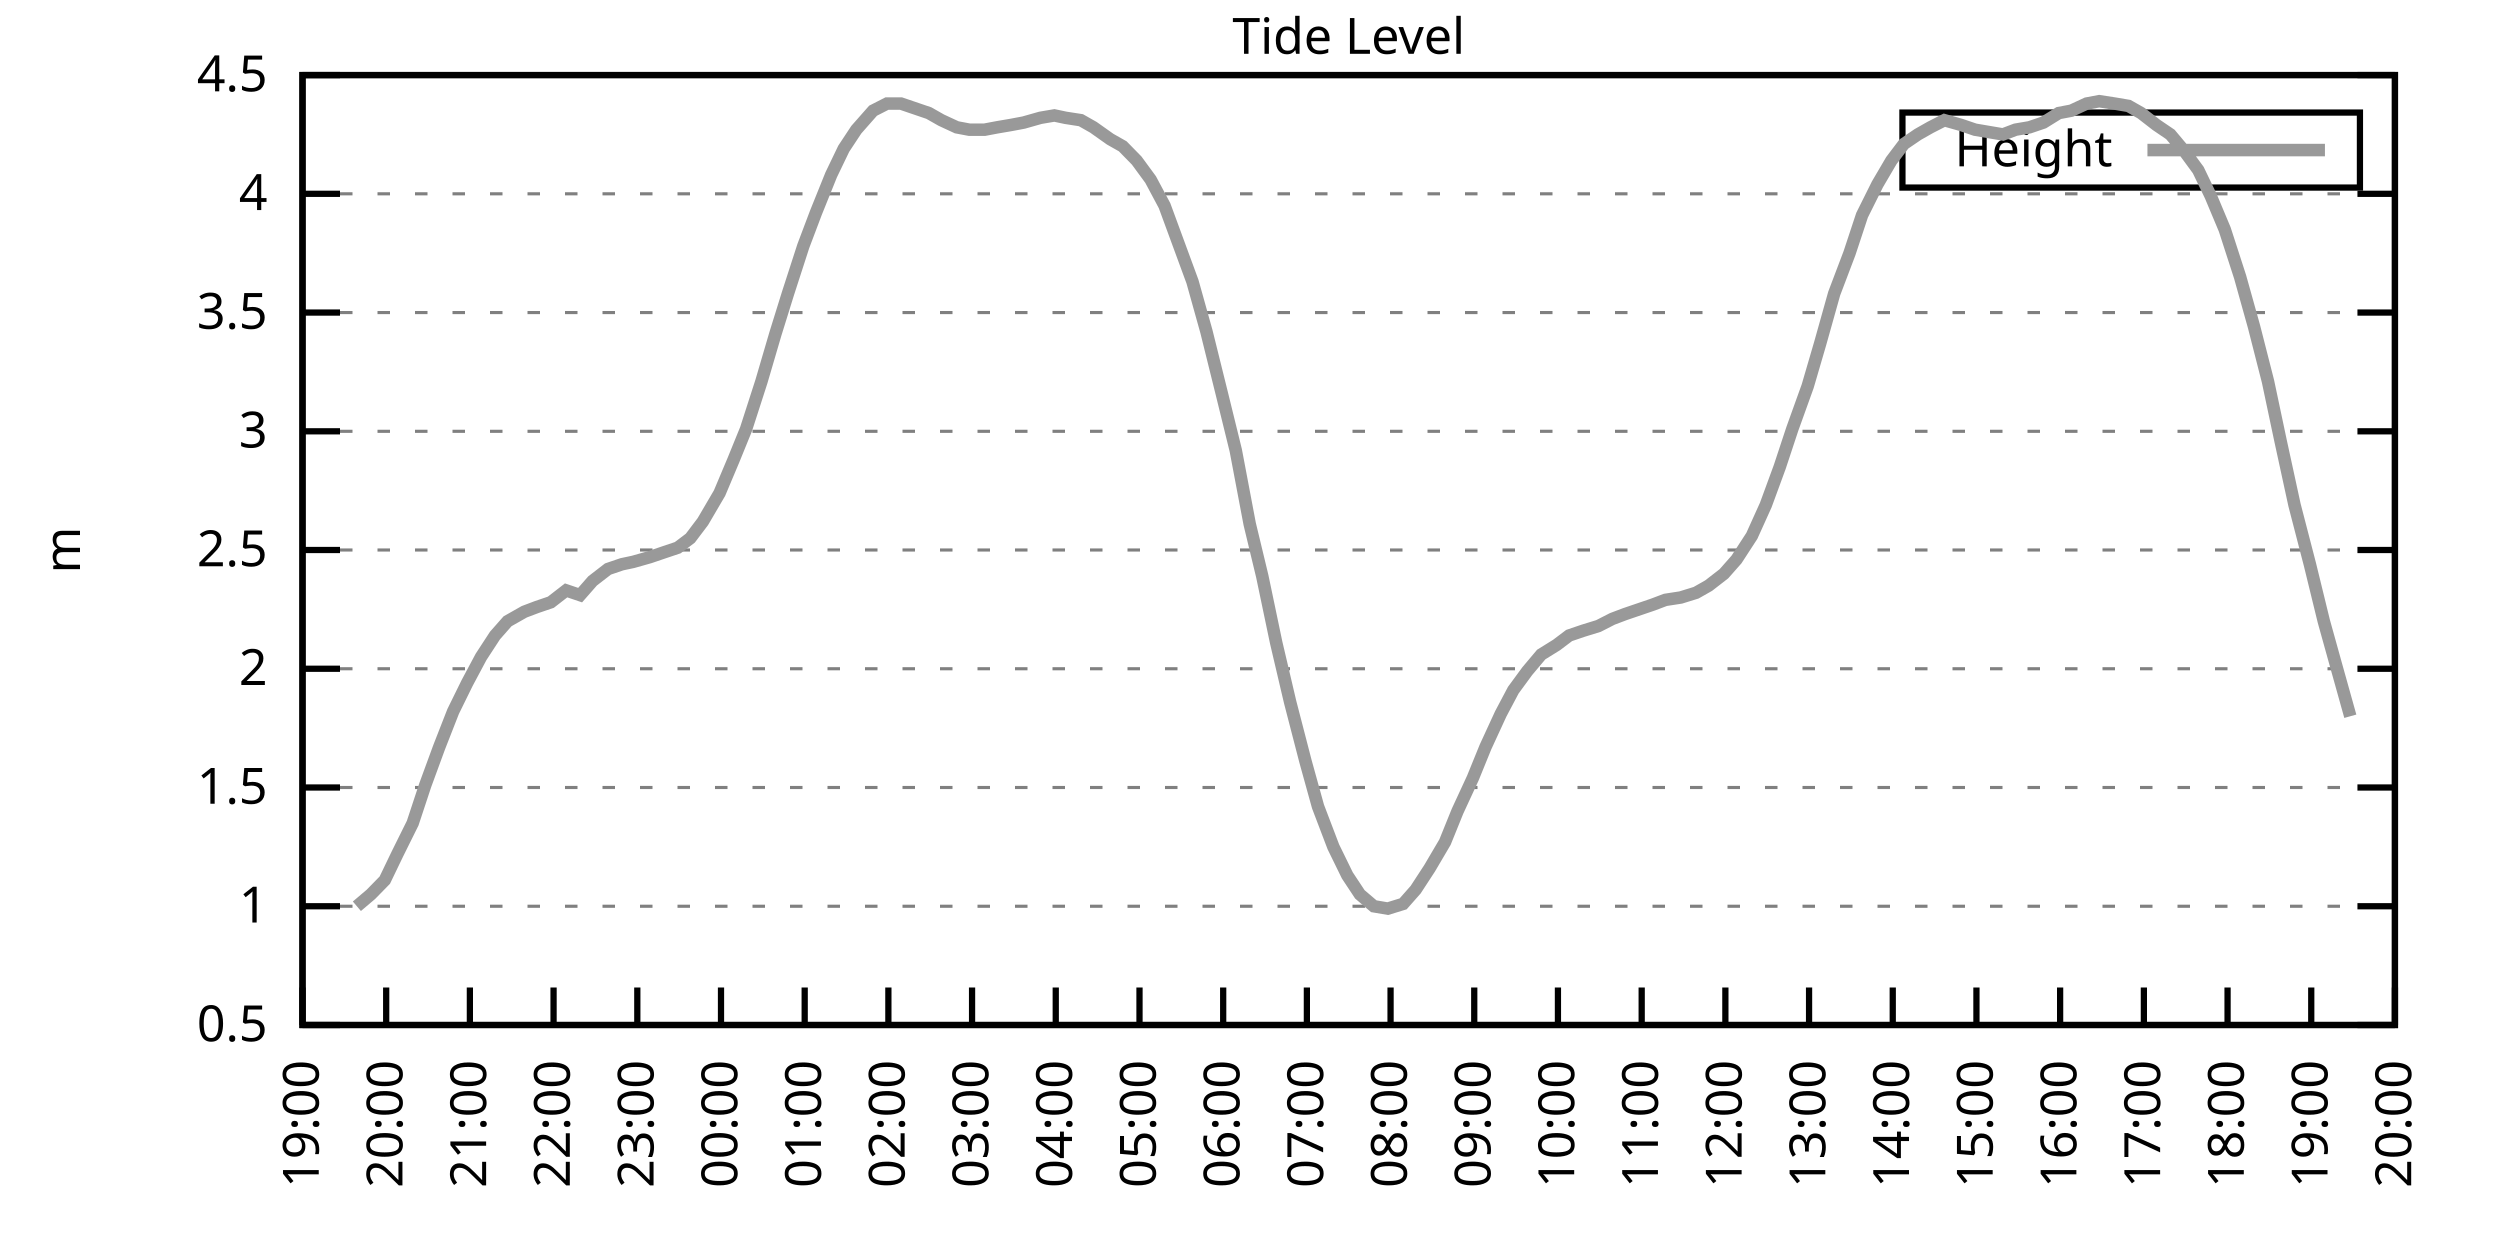
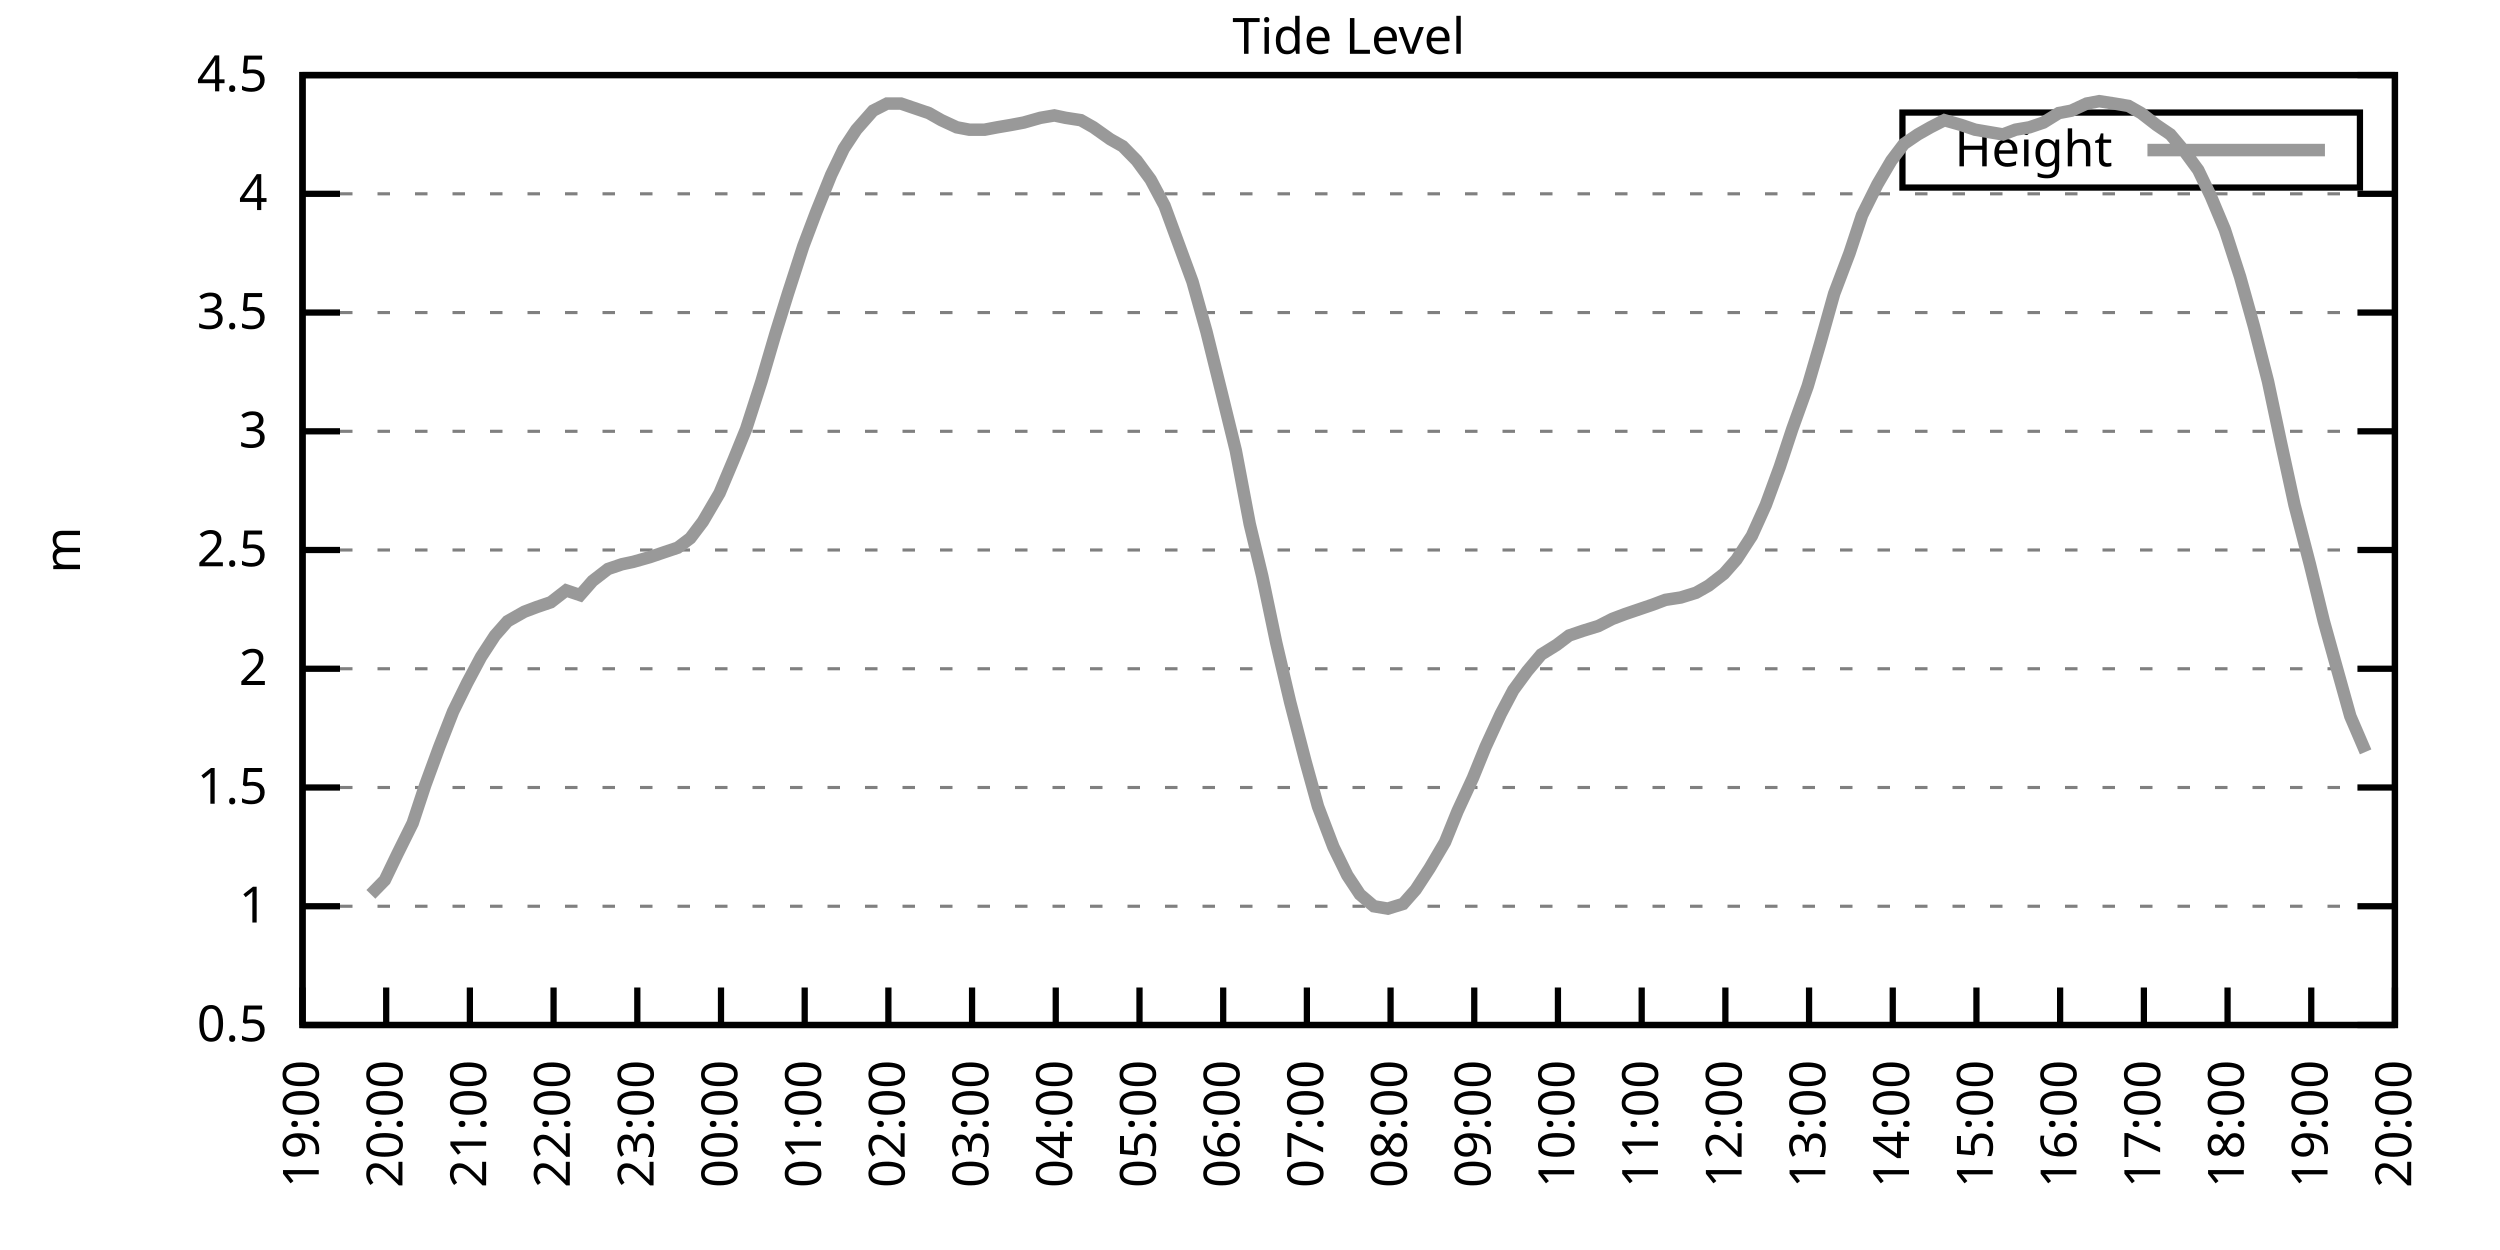
<svg xmlns="http://www.w3.org/2000/svg" xmlns:xlink="http://www.w3.org/1999/xlink" width="400" height="200" viewBox="0 0 400 200">
  <g id="gnuplot_canvas">
    <rect x="0" y="0" width="400" height="200" fill="none" />
    <defs>
      <circle id="gpDot" r="0.5" stroke-width="0.5" stroke="currentColor" />
      <path id="gpPt0" stroke-width="0.333" stroke="currentColor" d="M-1,0 h2 M0,-1 v2" />
      <path id="gpPt1" stroke-width="0.333" stroke="currentColor" d="M-1,-1 L1,1 M1,-1 L-1,1" />
      <path id="gpPt2" stroke-width="0.333" stroke="currentColor" d="M-1,0 L1,0 M0,-1 L0,1 M-1,-1 L1,1 M-1,1 L1,-1" />
      <rect id="gpPt3" stroke-width="0.333" stroke="currentColor" x="-1" y="-1" width="2" height="2" />
      <rect id="gpPt4" stroke-width="0.333" stroke="currentColor" fill="currentColor" x="-1" y="-1" width="2" height="2" />
      <circle id="gpPt5" stroke-width="0.333" stroke="currentColor" cx="0" cy="0" r="1" />
      <use xlink:href="#gpPt5" id="gpPt6" fill="currentColor" stroke="none" />
      <path id="gpPt7" stroke-width="0.333" stroke="currentColor" d="M0,-1.33 L-1.33,0.67 L1.33,0.67 z" />
      <use xlink:href="#gpPt7" id="gpPt8" fill="currentColor" stroke="none" />
      <use xlink:href="#gpPt7" id="gpPt9" stroke="currentColor" transform="rotate(180)" />
      <use xlink:href="#gpPt9" id="gpPt10" fill="currentColor" stroke="none" />
      <use xlink:href="#gpPt3" id="gpPt11" stroke="currentColor" transform="rotate(45)" />
      <use xlink:href="#gpPt11" id="gpPt12" fill="currentColor" stroke="none" />
      <path id="gpPt13" stroke-width="0.333" stroke="currentColor" d="M0,1.330 L1.265,0.411 L0.782,-1.067 L-0.782,-1.076 L-1.265,0.411 z" />
      <use xlink:href="#gpPt13" id="gpPt14" fill="currentColor" stroke="none" />
      <filter id="textbox" filterUnits="objectBoundingBox" x="0" y="0" height="1" width="1">
        <feFlood flood-color="white" flood-opacity="1" result="bgnd" />
        <feComposite in="SourceGraphic" in2="bgnd" operator="atop" />
      </filter>
      <filter id="greybox" filterUnits="objectBoundingBox" x="0" y="0" height="1" width="1">
        <feFlood flood-color="lightgrey" flood-opacity="1" result="grey" />
        <feComposite in="SourceGraphic" in2="grey" operator="atop" />
      </filter>
    </defs>
    <g fill="none" color="white" stroke="currentColor" stroke-width="1.00" stroke-linecap="butt" stroke-linejoin="miter">
</g>
    <g fill="none" color="black" stroke="currentColor" stroke-width="1.00" stroke-linecap="butt" stroke-linejoin="miter">
      <g stroke="none" shape-rendering="crispEdges">
        <polygon fill="rgb(255, 255, 255)" points="48.40,164.00 383.18,164.00 383.18,12.02 48.40,12.02 " />
      </g>
    </g>
    <g fill="none" color="black" stroke="currentColor" stroke-width="1.00" stroke-linecap="butt" stroke-linejoin="miter">
</g>
    <g fill="none" color="black" stroke="black" stroke-width="0.50" stroke-linecap="butt" stroke-linejoin="miter">
</g>
    <g fill="none" color="gray" stroke="currentColor" stroke-width="0.50" stroke-linecap="butt" stroke-linejoin="miter">
      <path stroke="gray" stroke-dasharray="2,4" class="gridline" d="M48.40,164.00 L383.19,164.00  " />
    </g>
    <g fill="none" color="gray" stroke="gray" stroke-width="1.00" stroke-linecap="butt" stroke-linejoin="miter">
</g>
    <g fill="none" color="black" stroke="currentColor" stroke-width="1.00" stroke-linecap="butt" stroke-linejoin="miter">
      <path stroke="black" d="M48.40,164.00 L54.40,164.00 M383.19,164.00 L377.19,164.00  " />
      <g transform="translate(42.80,166.60)" stroke="none" fill="black" font-family="Sans" font-size="8.00" text-anchor="end">
        <text>
          <tspan font-family="Sans"> 0.5</tspan>
        </text>
      </g>
    </g>
    <g fill="none" color="black" stroke="currentColor" stroke-width="1.00" stroke-linecap="butt" stroke-linejoin="miter">
</g>
    <g fill="none" color="black" stroke="black" stroke-width="0.50" stroke-linecap="butt" stroke-linejoin="miter">
</g>
    <g fill="none" color="gray" stroke="currentColor" stroke-width="0.50" stroke-linecap="butt" stroke-linejoin="miter">
      <path stroke="gray" stroke-dasharray="2,4" class="gridline" d="M48.40,145.00 L383.19,145.00  " />
    </g>
    <g fill="none" color="gray" stroke="gray" stroke-width="1.00" stroke-linecap="butt" stroke-linejoin="miter">
</g>
    <g fill="none" color="black" stroke="currentColor" stroke-width="1.00" stroke-linecap="butt" stroke-linejoin="miter">
      <path stroke="black" d="M48.40,145.00 L54.40,145.00 M383.19,145.00 L377.19,145.00  " />
      <g transform="translate(42.80,147.60)" stroke="none" fill="black" font-family="Sans" font-size="8.00" text-anchor="end">
        <text>
          <tspan font-family="Sans"> 1</tspan>
        </text>
      </g>
    </g>
    <g fill="none" color="black" stroke="currentColor" stroke-width="1.00" stroke-linecap="butt" stroke-linejoin="miter">
</g>
    <g fill="none" color="black" stroke="black" stroke-width="0.50" stroke-linecap="butt" stroke-linejoin="miter">
</g>
    <g fill="none" color="gray" stroke="currentColor" stroke-width="0.50" stroke-linecap="butt" stroke-linejoin="miter">
      <path stroke="gray" stroke-dasharray="2,4" class="gridline" d="M48.40,126.00 L383.19,126.00  " />
    </g>
    <g fill="none" color="gray" stroke="gray" stroke-width="1.00" stroke-linecap="butt" stroke-linejoin="miter">
</g>
    <g fill="none" color="black" stroke="currentColor" stroke-width="1.00" stroke-linecap="butt" stroke-linejoin="miter">
      <path stroke="black" d="M48.40,126.00 L54.40,126.00 M383.19,126.00 L377.19,126.00  " />
      <g transform="translate(42.80,128.60)" stroke="none" fill="black" font-family="Sans" font-size="8.00" text-anchor="end">
        <text>
          <tspan font-family="Sans"> 1.5</tspan>
        </text>
      </g>
    </g>
    <g fill="none" color="black" stroke="currentColor" stroke-width="1.00" stroke-linecap="butt" stroke-linejoin="miter">
</g>
    <g fill="none" color="black" stroke="black" stroke-width="0.50" stroke-linecap="butt" stroke-linejoin="miter">
</g>
    <g fill="none" color="gray" stroke="currentColor" stroke-width="0.50" stroke-linecap="butt" stroke-linejoin="miter">
      <path stroke="gray" stroke-dasharray="2,4" class="gridline" d="M48.40,107.00 L383.19,107.00  " />
    </g>
    <g fill="none" color="gray" stroke="gray" stroke-width="1.00" stroke-linecap="butt" stroke-linejoin="miter">
</g>
    <g fill="none" color="black" stroke="currentColor" stroke-width="1.00" stroke-linecap="butt" stroke-linejoin="miter">
      <path stroke="black" d="M48.40,107.00 L54.40,107.00 M383.19,107.00 L377.19,107.00  " />
      <g transform="translate(42.80,109.60)" stroke="none" fill="black" font-family="Sans" font-size="8.00" text-anchor="end">
        <text>
          <tspan font-family="Sans"> 2</tspan>
        </text>
      </g>
    </g>
    <g fill="none" color="black" stroke="currentColor" stroke-width="1.00" stroke-linecap="butt" stroke-linejoin="miter">
</g>
    <g fill="none" color="black" stroke="black" stroke-width="0.50" stroke-linecap="butt" stroke-linejoin="miter">
</g>
    <g fill="none" color="gray" stroke="currentColor" stroke-width="0.50" stroke-linecap="butt" stroke-linejoin="miter">
      <path stroke="gray" stroke-dasharray="2,4" class="gridline" d="M48.40,88.00 L383.19,88.00  " />
    </g>
    <g fill="none" color="gray" stroke="gray" stroke-width="1.00" stroke-linecap="butt" stroke-linejoin="miter">
</g>
    <g fill="none" color="black" stroke="currentColor" stroke-width="1.00" stroke-linecap="butt" stroke-linejoin="miter">
      <path stroke="black" d="M48.40,88.00 L54.40,88.00 M383.19,88.00 L377.19,88.00  " />
      <g transform="translate(42.80,90.60)" stroke="none" fill="black" font-family="Sans" font-size="8.00" text-anchor="end">
        <text>
          <tspan font-family="Sans"> 2.5</tspan>
        </text>
      </g>
    </g>
    <g fill="none" color="black" stroke="currentColor" stroke-width="1.00" stroke-linecap="butt" stroke-linejoin="miter">
</g>
    <g fill="none" color="black" stroke="black" stroke-width="0.50" stroke-linecap="butt" stroke-linejoin="miter">
</g>
    <g fill="none" color="gray" stroke="currentColor" stroke-width="0.50" stroke-linecap="butt" stroke-linejoin="miter">
      <path stroke="gray" stroke-dasharray="2,4" class="gridline" d="M48.40,69.01 L383.19,69.01  " />
    </g>
    <g fill="none" color="gray" stroke="gray" stroke-width="1.00" stroke-linecap="butt" stroke-linejoin="miter">
</g>
    <g fill="none" color="black" stroke="currentColor" stroke-width="1.00" stroke-linecap="butt" stroke-linejoin="miter">
      <path stroke="black" d="M48.40,69.01 L54.40,69.01 M383.19,69.01 L377.19,69.01  " />
      <g transform="translate(42.80,71.61)" stroke="none" fill="black" font-family="Sans" font-size="8.00" text-anchor="end">
        <text>
          <tspan font-family="Sans"> 3</tspan>
        </text>
      </g>
    </g>
    <g fill="none" color="black" stroke="currentColor" stroke-width="1.00" stroke-linecap="butt" stroke-linejoin="miter">
</g>
    <g fill="none" color="black" stroke="black" stroke-width="0.50" stroke-linecap="butt" stroke-linejoin="miter">
</g>
    <g fill="none" color="gray" stroke="currentColor" stroke-width="0.50" stroke-linecap="butt" stroke-linejoin="miter">
      <path stroke="gray" stroke-dasharray="2,4" class="gridline" d="M48.40,50.01 L383.19,50.01  " />
    </g>
    <g fill="none" color="gray" stroke="gray" stroke-width="1.00" stroke-linecap="butt" stroke-linejoin="miter">
</g>
    <g fill="none" color="black" stroke="currentColor" stroke-width="1.00" stroke-linecap="butt" stroke-linejoin="miter">
      <path stroke="black" d="M48.40,50.01 L54.40,50.01 M383.19,50.01 L377.19,50.01  " />
      <g transform="translate(42.80,52.61)" stroke="none" fill="black" font-family="Sans" font-size="8.00" text-anchor="end">
        <text>
          <tspan font-family="Sans"> 3.5</tspan>
        </text>
      </g>
    </g>
    <g fill="none" color="black" stroke="currentColor" stroke-width="1.00" stroke-linecap="butt" stroke-linejoin="miter">
</g>
    <g fill="none" color="black" stroke="black" stroke-width="0.50" stroke-linecap="butt" stroke-linejoin="miter">
</g>
    <g fill="none" color="gray" stroke="currentColor" stroke-width="0.50" stroke-linecap="butt" stroke-linejoin="miter">
      <path stroke="gray" stroke-dasharray="2,4" class="gridline" d="M48.40,31.01 L383.19,31.01  " />
    </g>
    <g fill="none" color="gray" stroke="gray" stroke-width="1.00" stroke-linecap="butt" stroke-linejoin="miter">
</g>
    <g fill="none" color="black" stroke="currentColor" stroke-width="1.00" stroke-linecap="butt" stroke-linejoin="miter">
      <path stroke="black" d="M48.40,31.01 L54.40,31.01 M383.19,31.01 L377.19,31.01  " />
      <g transform="translate(42.80,33.61)" stroke="none" fill="black" font-family="Sans" font-size="8.00" text-anchor="end">
        <text>
          <tspan font-family="Sans"> 4</tspan>
        </text>
      </g>
    </g>
    <g fill="none" color="black" stroke="currentColor" stroke-width="1.00" stroke-linecap="butt" stroke-linejoin="miter">
</g>
    <g fill="none" color="black" stroke="black" stroke-width="0.50" stroke-linecap="butt" stroke-linejoin="miter">
</g>
    <g fill="none" color="gray" stroke="currentColor" stroke-width="0.50" stroke-linecap="butt" stroke-linejoin="miter">
      <path stroke="gray" stroke-dasharray="2,4" class="gridline" d="M48.40,12.01 L383.19,12.01  " />
    </g>
    <g fill="none" color="gray" stroke="gray" stroke-width="1.00" stroke-linecap="butt" stroke-linejoin="miter">
</g>
    <g fill="none" color="black" stroke="currentColor" stroke-width="1.00" stroke-linecap="butt" stroke-linejoin="miter">
      <path stroke="black" d="M48.40,12.01 L54.40,12.01 M383.19,12.01 L377.19,12.01  " />
      <g transform="translate(42.80,14.61)" stroke="none" fill="black" font-family="Sans" font-size="8.00" text-anchor="end">
        <text>
          <tspan font-family="Sans"> 4.5</tspan>
        </text>
      </g>
    </g>
    <g fill="none" color="black" stroke="currentColor" stroke-width="1.00" stroke-linecap="butt" stroke-linejoin="miter">
      <path stroke="black" d="M48.40,164.00 L48.40,158.00  " />
      <g transform="translate(51.00,169.60) rotate(270.00)" stroke="none" fill="black" font-family="Sans" font-size="8.00" text-anchor="end">
        <text>
          <tspan font-family="Sans">19:00</tspan>
        </text>
      </g>
    </g>
    <g fill="none" color="black" stroke="currentColor" stroke-width="1.00" stroke-linecap="butt" stroke-linejoin="miter">
      <path stroke="black" d="M61.79,164.00 L61.79,158.00  " />
      <g transform="translate(64.39,169.60) rotate(270.00)" stroke="none" fill="black" font-family="Sans" font-size="8.00" text-anchor="end">
        <text>
          <tspan font-family="Sans">20:00</tspan>
        </text>
      </g>
    </g>
    <g fill="none" color="black" stroke="currentColor" stroke-width="1.00" stroke-linecap="butt" stroke-linejoin="miter">
      <path stroke="black" d="M75.18,164.00 L75.18,158.00  " />
      <g transform="translate(77.78,169.60) rotate(270.00)" stroke="none" fill="black" font-family="Sans" font-size="8.00" text-anchor="end">
        <text>
          <tspan font-family="Sans">21:00</tspan>
        </text>
      </g>
    </g>
    <g fill="none" color="black" stroke="currentColor" stroke-width="1.00" stroke-linecap="butt" stroke-linejoin="miter">
      <path stroke="black" d="M88.57,164.00 L88.57,158.00  " />
      <g transform="translate(91.17,169.60) rotate(270.00)" stroke="none" fill="black" font-family="Sans" font-size="8.00" text-anchor="end">
        <text>
          <tspan font-family="Sans">22:00</tspan>
        </text>
      </g>
    </g>
    <g fill="none" color="black" stroke="currentColor" stroke-width="1.00" stroke-linecap="butt" stroke-linejoin="miter">
      <path stroke="black" d="M101.97,164.00 L101.97,158.00  " />
      <g transform="translate(104.57,169.60) rotate(270.00)" stroke="none" fill="black" font-family="Sans" font-size="8.00" text-anchor="end">
        <text>
          <tspan font-family="Sans">23:00</tspan>
        </text>
      </g>
    </g>
    <g fill="none" color="black" stroke="currentColor" stroke-width="1.00" stroke-linecap="butt" stroke-linejoin="miter">
      <path stroke="black" d="M115.36,164.00 L115.36,158.00  " />
      <g transform="translate(117.96,169.60) rotate(270.00)" stroke="none" fill="black" font-family="Sans" font-size="8.00" text-anchor="end">
        <text>
          <tspan font-family="Sans">00:00</tspan>
        </text>
      </g>
    </g>
    <g fill="none" color="black" stroke="currentColor" stroke-width="1.00" stroke-linecap="butt" stroke-linejoin="miter">
      <path stroke="black" d="M128.75,164.00 L128.75,158.00  " />
      <g transform="translate(131.35,169.60) rotate(270.00)" stroke="none" fill="black" font-family="Sans" font-size="8.00" text-anchor="end">
        <text>
          <tspan font-family="Sans">01:00</tspan>
        </text>
      </g>
    </g>
    <g fill="none" color="black" stroke="currentColor" stroke-width="1.00" stroke-linecap="butt" stroke-linejoin="miter">
      <path stroke="black" d="M142.14,164.00 L142.14,158.00  " />
      <g transform="translate(144.74,169.60) rotate(270.00)" stroke="none" fill="black" font-family="Sans" font-size="8.00" text-anchor="end">
        <text>
          <tspan font-family="Sans">02:00</tspan>
        </text>
      </g>
    </g>
    <g fill="none" color="black" stroke="currentColor" stroke-width="1.00" stroke-linecap="butt" stroke-linejoin="miter">
      <path stroke="black" d="M155.53,164.00 L155.53,158.00  " />
      <g transform="translate(158.13,169.60) rotate(270.00)" stroke="none" fill="black" font-family="Sans" font-size="8.00" text-anchor="end">
        <text>
          <tspan font-family="Sans">03:00</tspan>
        </text>
      </g>
    </g>
    <g fill="none" color="black" stroke="currentColor" stroke-width="1.00" stroke-linecap="butt" stroke-linejoin="miter">
      <path stroke="black" d="M168.92,164.00 L168.92,158.00  " />
      <g transform="translate(171.52,169.60) rotate(270.00)" stroke="none" fill="black" font-family="Sans" font-size="8.00" text-anchor="end">
        <text>
          <tspan font-family="Sans">04:00</tspan>
        </text>
      </g>
    </g>
    <g fill="none" color="black" stroke="currentColor" stroke-width="1.00" stroke-linecap="butt" stroke-linejoin="miter">
      <path stroke="black" d="M182.32,164.00 L182.32,158.00  " />
      <g transform="translate(184.92,169.60) rotate(270.00)" stroke="none" fill="black" font-family="Sans" font-size="8.00" text-anchor="end">
        <text>
          <tspan font-family="Sans">05:00</tspan>
        </text>
      </g>
    </g>
    <g fill="none" color="black" stroke="currentColor" stroke-width="1.00" stroke-linecap="butt" stroke-linejoin="miter">
      <path stroke="black" d="M195.71,164.00 L195.71,158.00  " />
      <g transform="translate(198.31,169.60) rotate(270.00)" stroke="none" fill="black" font-family="Sans" font-size="8.00" text-anchor="end">
        <text>
          <tspan font-family="Sans">06:00</tspan>
        </text>
      </g>
    </g>
    <g fill="none" color="black" stroke="currentColor" stroke-width="1.00" stroke-linecap="butt" stroke-linejoin="miter">
      <path stroke="black" d="M209.10,164.00 L209.10,158.00  " />
      <g transform="translate(211.70,169.60) rotate(270.00)" stroke="none" fill="black" font-family="Sans" font-size="8.00" text-anchor="end">
        <text>
          <tspan font-family="Sans">07:00</tspan>
        </text>
      </g>
    </g>
    <g fill="none" color="black" stroke="currentColor" stroke-width="1.00" stroke-linecap="butt" stroke-linejoin="miter">
      <path stroke="black" d="M222.49,164.00 L222.49,158.00  " />
      <g transform="translate(225.09,169.60) rotate(270.00)" stroke="none" fill="black" font-family="Sans" font-size="8.00" text-anchor="end">
        <text>
          <tspan font-family="Sans">08:00</tspan>
        </text>
      </g>
    </g>
    <g fill="none" color="black" stroke="currentColor" stroke-width="1.00" stroke-linecap="butt" stroke-linejoin="miter">
      <path stroke="black" d="M235.88,164.00 L235.88,158.00  " />
      <g transform="translate(238.48,169.60) rotate(270.00)" stroke="none" fill="black" font-family="Sans" font-size="8.00" text-anchor="end">
        <text>
          <tspan font-family="Sans">09:00</tspan>
        </text>
      </g>
    </g>
    <g fill="none" color="black" stroke="currentColor" stroke-width="1.00" stroke-linecap="butt" stroke-linejoin="miter">
      <path stroke="black" d="M249.27,164.00 L249.27,158.00  " />
      <g transform="translate(251.87,169.60) rotate(270.00)" stroke="none" fill="black" font-family="Sans" font-size="8.00" text-anchor="end">
        <text>
          <tspan font-family="Sans">10:00</tspan>
        </text>
      </g>
    </g>
    <g fill="none" color="black" stroke="currentColor" stroke-width="1.00" stroke-linecap="butt" stroke-linejoin="miter">
      <path stroke="black" d="M262.67,164.00 L262.67,158.00  " />
      <g transform="translate(265.27,169.60) rotate(270.00)" stroke="none" fill="black" font-family="Sans" font-size="8.00" text-anchor="end">
        <text>
          <tspan font-family="Sans">11:00</tspan>
        </text>
      </g>
    </g>
    <g fill="none" color="black" stroke="currentColor" stroke-width="1.00" stroke-linecap="butt" stroke-linejoin="miter">
      <path stroke="black" d="M276.06,164.00 L276.06,158.00  " />
      <g transform="translate(278.66,169.60) rotate(270.00)" stroke="none" fill="black" font-family="Sans" font-size="8.00" text-anchor="end">
        <text>
          <tspan font-family="Sans">12:00</tspan>
        </text>
      </g>
    </g>
    <g fill="none" color="black" stroke="currentColor" stroke-width="1.00" stroke-linecap="butt" stroke-linejoin="miter">
      <path stroke="black" d="M289.45,164.00 L289.45,158.00  " />
      <g transform="translate(292.05,169.60) rotate(270.00)" stroke="none" fill="black" font-family="Sans" font-size="8.00" text-anchor="end">
        <text>
          <tspan font-family="Sans">13:00</tspan>
        </text>
      </g>
    </g>
    <g fill="none" color="black" stroke="currentColor" stroke-width="1.00" stroke-linecap="butt" stroke-linejoin="miter">
      <path stroke="black" d="M302.84,164.00 L302.84,158.00  " />
      <g transform="translate(305.44,169.60) rotate(270.00)" stroke="none" fill="black" font-family="Sans" font-size="8.00" text-anchor="end">
        <text>
          <tspan font-family="Sans">14:00</tspan>
        </text>
      </g>
    </g>
    <g fill="none" color="black" stroke="currentColor" stroke-width="1.00" stroke-linecap="butt" stroke-linejoin="miter">
      <path stroke="black" d="M316.23,164.00 L316.23,158.00  " />
      <g transform="translate(318.83,169.60) rotate(270.00)" stroke="none" fill="black" font-family="Sans" font-size="8.00" text-anchor="end">
        <text>
          <tspan font-family="Sans">15:00</tspan>
        </text>
      </g>
    </g>
    <g fill="none" color="black" stroke="currentColor" stroke-width="1.00" stroke-linecap="butt" stroke-linejoin="miter">
      <path stroke="black" d="M329.62,164.00 L329.62,158.00  " />
      <g transform="translate(332.22,169.60) rotate(270.00)" stroke="none" fill="black" font-family="Sans" font-size="8.00" text-anchor="end">
        <text>
          <tspan font-family="Sans">16:00</tspan>
        </text>
      </g>
    </g>
    <g fill="none" color="black" stroke="currentColor" stroke-width="1.00" stroke-linecap="butt" stroke-linejoin="miter">
      <path stroke="black" d="M343.02,164.00 L343.02,158.00  " />
      <g transform="translate(345.62,169.60) rotate(270.00)" stroke="none" fill="black" font-family="Sans" font-size="8.00" text-anchor="end">
        <text>
          <tspan font-family="Sans">17:00</tspan>
        </text>
      </g>
    </g>
    <g fill="none" color="black" stroke="currentColor" stroke-width="1.00" stroke-linecap="butt" stroke-linejoin="miter">
      <path stroke="black" d="M356.41,164.00 L356.41,158.00  " />
      <g transform="translate(359.01,169.60) rotate(270.00)" stroke="none" fill="black" font-family="Sans" font-size="8.00" text-anchor="end">
        <text>
          <tspan font-family="Sans">18:00</tspan>
        </text>
      </g>
    </g>
    <g fill="none" color="black" stroke="currentColor" stroke-width="1.00" stroke-linecap="butt" stroke-linejoin="miter">
      <path stroke="black" d="M369.80,164.00 L369.80,158.00  " />
      <g transform="translate(372.40,169.60) rotate(270.00)" stroke="none" fill="black" font-family="Sans" font-size="8.00" text-anchor="end">
        <text>
          <tspan font-family="Sans">19:00</tspan>
        </text>
      </g>
    </g>
    <g fill="none" color="black" stroke="currentColor" stroke-width="1.00" stroke-linecap="butt" stroke-linejoin="miter">
      <path stroke="black" d="M383.19,164.00 L383.19,158.00  " />
      <g transform="translate(385.79,169.60) rotate(270.00)" stroke="none" fill="black" font-family="Sans" font-size="8.00" text-anchor="end">
        <text>
          <tspan font-family="Sans">20:00</tspan>
        </text>
      </g>
    </g>
    <g fill="none" color="black" stroke="currentColor" stroke-width="1.00" stroke-linecap="butt" stroke-linejoin="miter">
</g>
    <g fill="none" color="black" stroke="currentColor" stroke-width="1.00" stroke-linecap="butt" stroke-linejoin="miter">
      <path stroke="black" d="M48.40,12.01 L48.40,164.00 L383.19,164.00 L383.19,12.01 L48.40,12.01 Z  " />
    </g>
    <g fill="none" color="black" stroke="currentColor" stroke-width="1.00" stroke-linecap="butt" stroke-linejoin="miter">
</g>
    <g fill="none" color="black" stroke="currentColor" stroke-width="1.00" stroke-linecap="butt" stroke-linejoin="miter">
      <path stroke="black" d="M304.39,30.01 L304.39,18.01 L377.59,18.01 L377.59,30.01 L304.39,30.01 Z  " />
    </g>
    <g id="Tide_level_plot_1">
      <g fill="none" color="white" stroke="black" stroke-width="2.00" stroke-linecap="butt" stroke-linejoin="miter">
</g>
      <g fill="none" color="black" stroke="currentColor" stroke-width="2.00" stroke-linecap="butt" stroke-linejoin="miter">
        <g transform="translate(337.99,26.61)" stroke="none" fill="black" font-family="Sans" font-size="8.00" text-anchor="end">
          <text>
            <tspan font-family="Sans">Height</tspan>
          </text>
        </g>
      </g>
      <g fill="none" color="black" stroke="currentColor" stroke-width="2.00" stroke-linecap="butt" stroke-linejoin="miter">
-         <path stroke="rgb(153, 153, 153)" d="M343.59,24.01 L371.99,24.01 M57.10,145.00 L59.34,143.10 L61.57,140.82 L63.58,136.64 L66.03,131.70 L68.04,125.62   L70.27,119.54 L72.50,113.84 L74.74,109.28 L76.97,105.10 L79.20,101.68 L81.21,99.40 L83.89,97.88 L85.90,97.12   L88.13,96.36 L90.58,94.46 L92.82,95.22 L94.82,92.94 L97.28,91.04 L99.51,90.28 L101.30,89.90 L103.98,89.14   L106.21,88.38 L108.44,87.63 L110.45,86.11 L112.46,83.45 L115.13,78.89 L117.37,73.57 L119.38,68.63 L121.83,61.03   L124.06,53.43 L126.07,46.97 L128.53,39.37 L130.54,34.05 L132.99,27.97 L135.00,23.79 L137.01,20.75 L139.69,17.71   L141.92,16.57 L144.15,16.57 L146.38,17.33 L148.61,18.09 L150.62,19.23 L153.08,20.37 L155.09,20.75 L157.54,20.75   L159.55,20.37 L161.78,19.99 L163.79,19.61 L166.47,18.85 L168.70,18.47 L170.49,18.85 L172.94,19.23 L174.95,20.37   L177.63,22.27 L179.64,23.41 L181.87,25.69 L184.10,28.73 L186.33,32.91 L190.80,45.07 L193.03,53.05 L195.48,62.93   L197.72,72.05 L199.95,83.83 L201.96,92.18 L204.19,102.82 L206.42,112.32 L208.88,121.82 L210.88,129.04 L213.34,135.50   L215.57,140.06 L217.58,143.10 L219.81,145.00 L222.04,145.38 L224.50,144.62 L226.51,142.34 L228.74,138.92 L231.20,134.74   L233.20,129.80 L235.66,124.48 L237.67,119.54 L240.12,114.22 L242.13,110.42 L244.36,107.38 L246.60,104.72 L249.05,103.20   L251.06,101.68 L253.29,100.92 L255.75,100.16 L257.98,99.02 L259.99,98.26 L262.22,97.50 L264.45,96.74 L266.46,95.98   L268.92,95.60 L271.37,94.84 L273.38,93.70 L275.83,91.80 L277.84,89.52 L280.30,85.73 L282.53,80.79 L284.76,74.71   L286.77,68.63 L289.23,61.79 L291.23,54.95 L293.47,46.97 L295.92,40.51 L297.93,34.43 L300.39,29.49 L302.62,25.69   L304.63,23.03 L306.86,21.51 L308.87,20.37 L311.10,19.23 L313.78,19.99 L316.01,20.75 L318.24,21.13 L320.47,21.51   L322.48,20.75 L324.71,20.37 L326.95,19.61 L329.40,18.09 L331.41,17.71 L333.86,16.57 L335.87,16.19 L338.33,16.57   L340.56,16.95 L342.57,18.09 L345.02,19.99 L347.26,21.51 L349.49,24.17 L351.72,27.21 L353.73,31.39 L355.96,36.71   L358.42,44.31 L360.65,52.29 L362.88,61.03 L364.89,70.53 L367.12,80.79 L369.58,90.28 L371.81,99.40 L373.82,106.62   L376.05,114.60  " />
+         <path stroke="rgb(153, 153, 153)" d="M343.59,24.01 L371.99,24.01 M59.34,143.10 L61.57,140.82 L63.58,136.64 L66.03,131.70 L68.04,125.62 L70.27,119.54   L72.50,113.84 L74.74,109.28 L76.97,105.10 L79.20,101.68 L81.21,99.40 L83.89,97.88 L85.90,97.12 L88.13,96.36   L90.58,94.46 L92.82,95.22 L94.82,92.94 L97.28,91.04 L99.51,90.28 L101.30,89.90 L103.98,89.14 L106.21,88.38   L108.44,87.63 L110.45,86.11 L112.46,83.45 L115.13,78.89 L117.37,73.57 L119.38,68.63 L121.83,61.03 L124.06,53.43   L126.07,46.97 L128.53,39.37 L130.54,34.05 L132.99,27.97 L135.00,23.79 L137.01,20.75 L139.69,17.71 L141.92,16.57   L144.15,16.57 L146.38,17.33 L148.61,18.09 L150.62,19.23 L153.08,20.37 L155.09,20.75 L157.54,20.75 L159.55,20.37   L161.78,19.99 L163.79,19.61 L166.47,18.85 L168.70,18.47 L170.49,18.85 L172.94,19.23 L174.95,20.37 L177.63,22.27   L179.64,23.41 L181.87,25.69 L184.10,28.73 L186.33,32.91 L190.80,45.07 L193.03,53.05 L195.48,62.93 L197.72,72.05   L199.95,83.83 L201.96,92.18 L204.19,102.82 L206.42,112.32 L208.88,121.82 L210.88,129.04 L213.34,135.50 L215.57,140.06   L217.58,143.10 L219.81,145.00 L222.04,145.38 L224.50,144.62 L226.51,142.34 L228.74,138.92 L231.20,134.74 L233.20,129.80   L235.66,124.48 L237.67,119.54 L240.12,114.22 L242.13,110.42 L244.36,107.38 L246.60,104.72 L249.05,103.20 L251.06,101.68   L253.29,100.92 L255.75,100.16 L257.98,99.02 L259.99,98.26 L262.22,97.50 L264.45,96.74 L266.46,95.98 L268.92,95.60   L271.37,94.84 L273.38,93.70 L275.83,91.80 L277.84,89.52 L280.30,85.73 L282.53,80.79 L284.76,74.71 L286.77,68.63   L289.23,61.79 L291.23,54.95 L293.47,46.97 L295.92,40.51 L297.93,34.43 L300.39,29.49 L302.62,25.69 L304.63,23.03   L306.86,21.51 L308.87,20.37 L311.10,19.23 L313.78,19.99 L316.01,20.75 L318.24,21.13 L320.47,21.51 L322.48,20.75   L324.71,20.37 L326.95,19.61 L329.40,18.09 L331.41,17.71 L333.86,16.57 L335.87,16.19 L338.33,16.57 L340.56,16.95   L342.57,18.09 L345.02,19.99 L347.26,21.51 L349.49,24.17 L351.72,27.21 L353.73,31.39 L355.96,36.71 L358.42,44.31   L360.65,52.29 L362.88,61.03 L364.89,70.53 L367.12,80.79 L369.58,90.28 L371.81,99.40 L373.82,106.62 L376.05,114.60   L378.50,120.30  " />
      </g>
    </g>
    <g fill="none" color="black" stroke="currentColor" stroke-width="2.00" stroke-linecap="butt" stroke-linejoin="miter">
</g>
    <g fill="none" color="black" stroke="black" stroke-width="1.00" stroke-linecap="butt" stroke-linejoin="miter">
</g>
    <g fill="none" color="black" stroke="currentColor" stroke-width="1.00" stroke-linecap="butt" stroke-linejoin="miter">
      <path stroke="black" d="M48.40,12.01 L48.40,164.00 L383.19,164.00 L383.19,12.01 L48.40,12.01 Z  " />
      <g transform="translate(12.80,88.01) rotate(270.00)" stroke="none" fill="black" font-family="Sans" font-size="8.00" text-anchor="middle">
        <text>
          <tspan font-family="Sans">m</tspan>
        </text>
      </g>
    </g>
    <g fill="none" color="black" stroke="currentColor" stroke-width="1.00" stroke-linecap="butt" stroke-linejoin="miter">
</g>
    <g fill="none" color="black" stroke="currentColor" stroke-width="1.00" stroke-linecap="butt" stroke-linejoin="miter">
      <g transform="translate(215.79,8.61)" stroke="none" fill="black" font-family="Sans" font-size="8.00" text-anchor="middle">
        <text>
          <tspan font-family="Sans">Tide Level</tspan>
        </text>
      </g>
    </g>
    <g fill="none" color="black" stroke="currentColor" stroke-width="1.00" stroke-linecap="butt" stroke-linejoin="miter">
</g>
  </g>
</svg>
